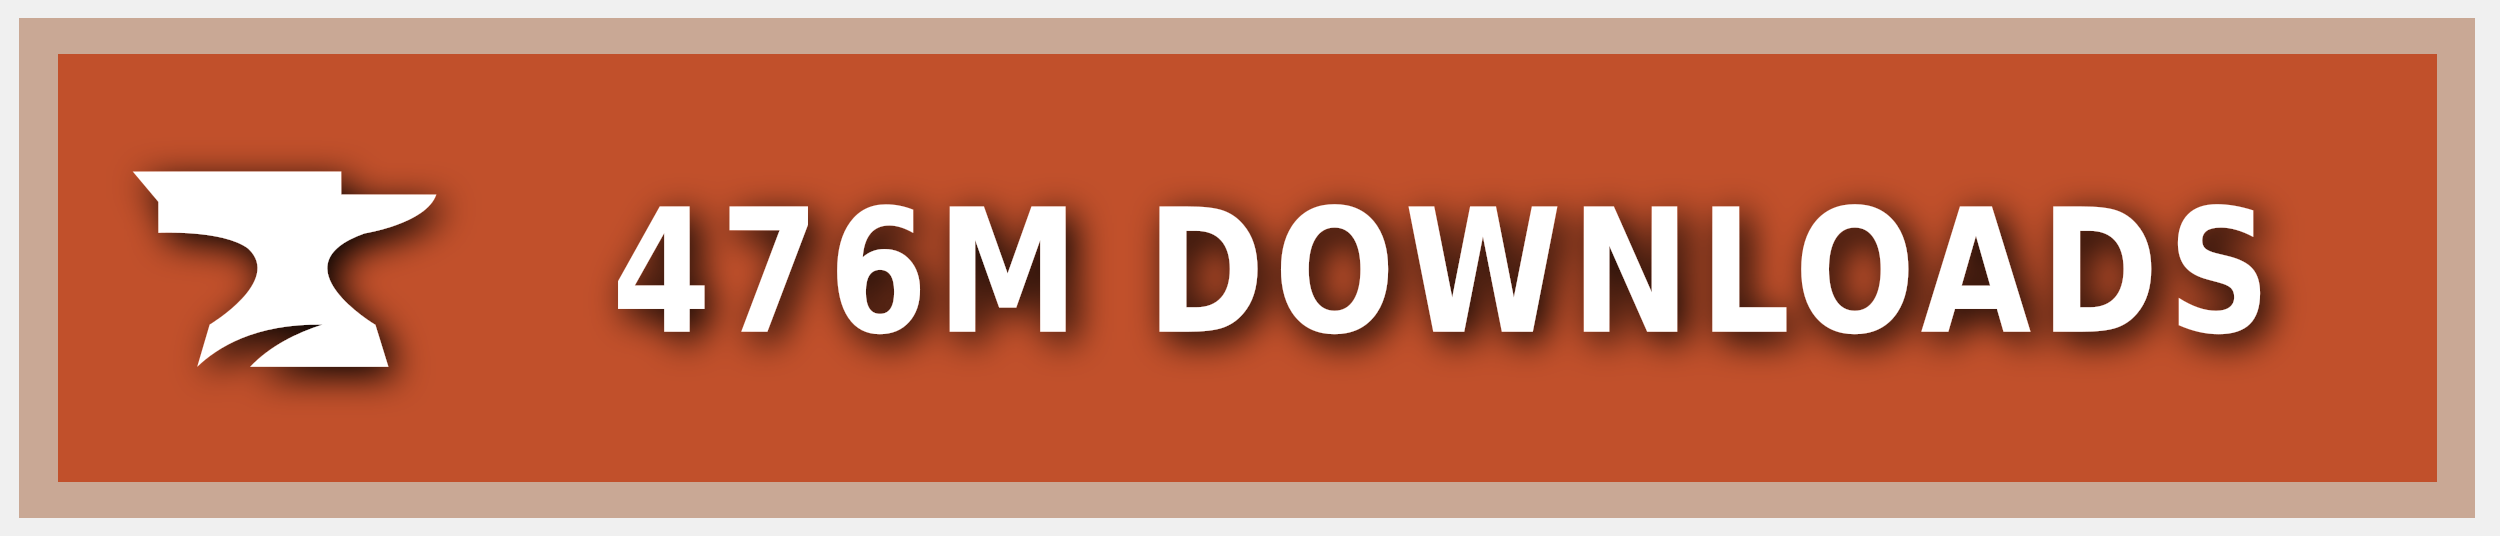
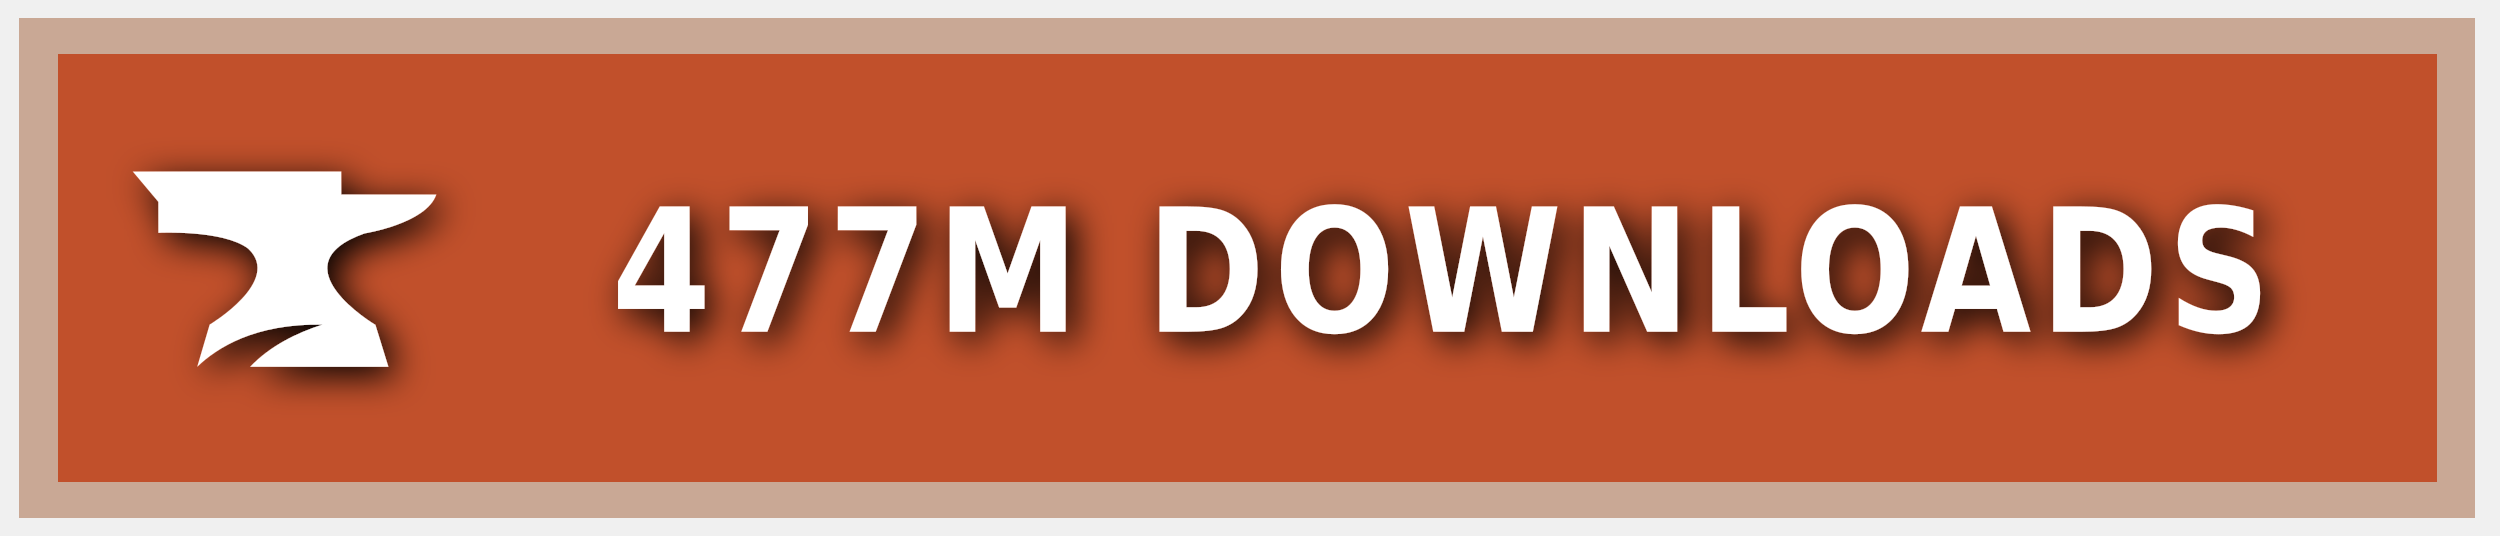
<svg xmlns="http://www.w3.org/2000/svg" xmlns:ns1="https://boxy-svg.com" width="140" height="30" role="img" aria-label="CURSEFORGE">
  <style> g:not(.noshadow) { filter: drop-shadow(0.5px 0.5px 1.0px black); } </style>
  <defs>
    <ns1:guide x="121.656" y="10.118" angle="90" />
    <ns1:guide x="127.198" y="17.628" angle="90" />
    <ns1:guide x="8.199" y="-3.08" angle="0" />
    <ns1:guide x="20.449" y="-4.101" angle="0" />
  </defs>
  <g class="noshadow" shape-rendering="crispEdges" style="" transform="matrix(1.074564, 0, 0, 1, 0, 0)">
    <rect x="1" y="1" width="128" height="28" style="fill: #F16436;" />
    <rect x="1" y="1" width="128" height="28" style="fill: rgba(0, 0, 0, 0.2);" />
    <rect x="2" y="2" width="126" height="26" style="fill: none; stroke-width:2px; stroke: rgba(211, 255, 255, 0.5);" />
  </g>
  <g style="" transform="matrix(1, 0, 0, 1, 1, 1)">
    <path class="st1" d="M 19.416 12.071 C 19.416 12.071 22.882 11.52 23.433 9.895 L 18.11 9.895 L 18.11 8.604 L 6.433 8.604 L 7.868 10.301 L 7.868 12.041 C 7.868 12.041 11.495 11.853 12.903 12.927 C 14.832 14.74 10.741 17.177 10.741 17.177 L 10.044 19.541 C 11.147 18.482 13.236 17.119 17.065 17.177 C 15.615 17.641 14.135 18.366 13.005 19.541 L 20.75 19.541 L 20.024 17.191 C 20.01 17.191 14.396 13.841 19.416 12.071 Z" style="fill: rgb(255, 255, 255);" />
  </g>
  <g fill="#fff" text-anchor="middle" font-family="Verdana,Geneva,DejaVu Sans,sans-serif" text-rendering="geometricPrecision" font-size="100" transform="matrix(1, 0, 0, 1, 13, 0)">
-     <text style="font-size: 80px; font-weight: 700; white-space: pre;" transform="matrix(0.1, 0, 0, 0.120296, 0, -3.678133)" x="677" y="185" letter-spacing="5">476M DOWNLOADS</text>
+     <text style="font-size: 80px; font-weight: 700; white-space: pre;" transform="matrix(0.1, 0, 0, 0.120296, 0, -3.678133)" x="677" y="185" letter-spacing="5">477M DOWNLOADS</text>
  </g>
</svg>
